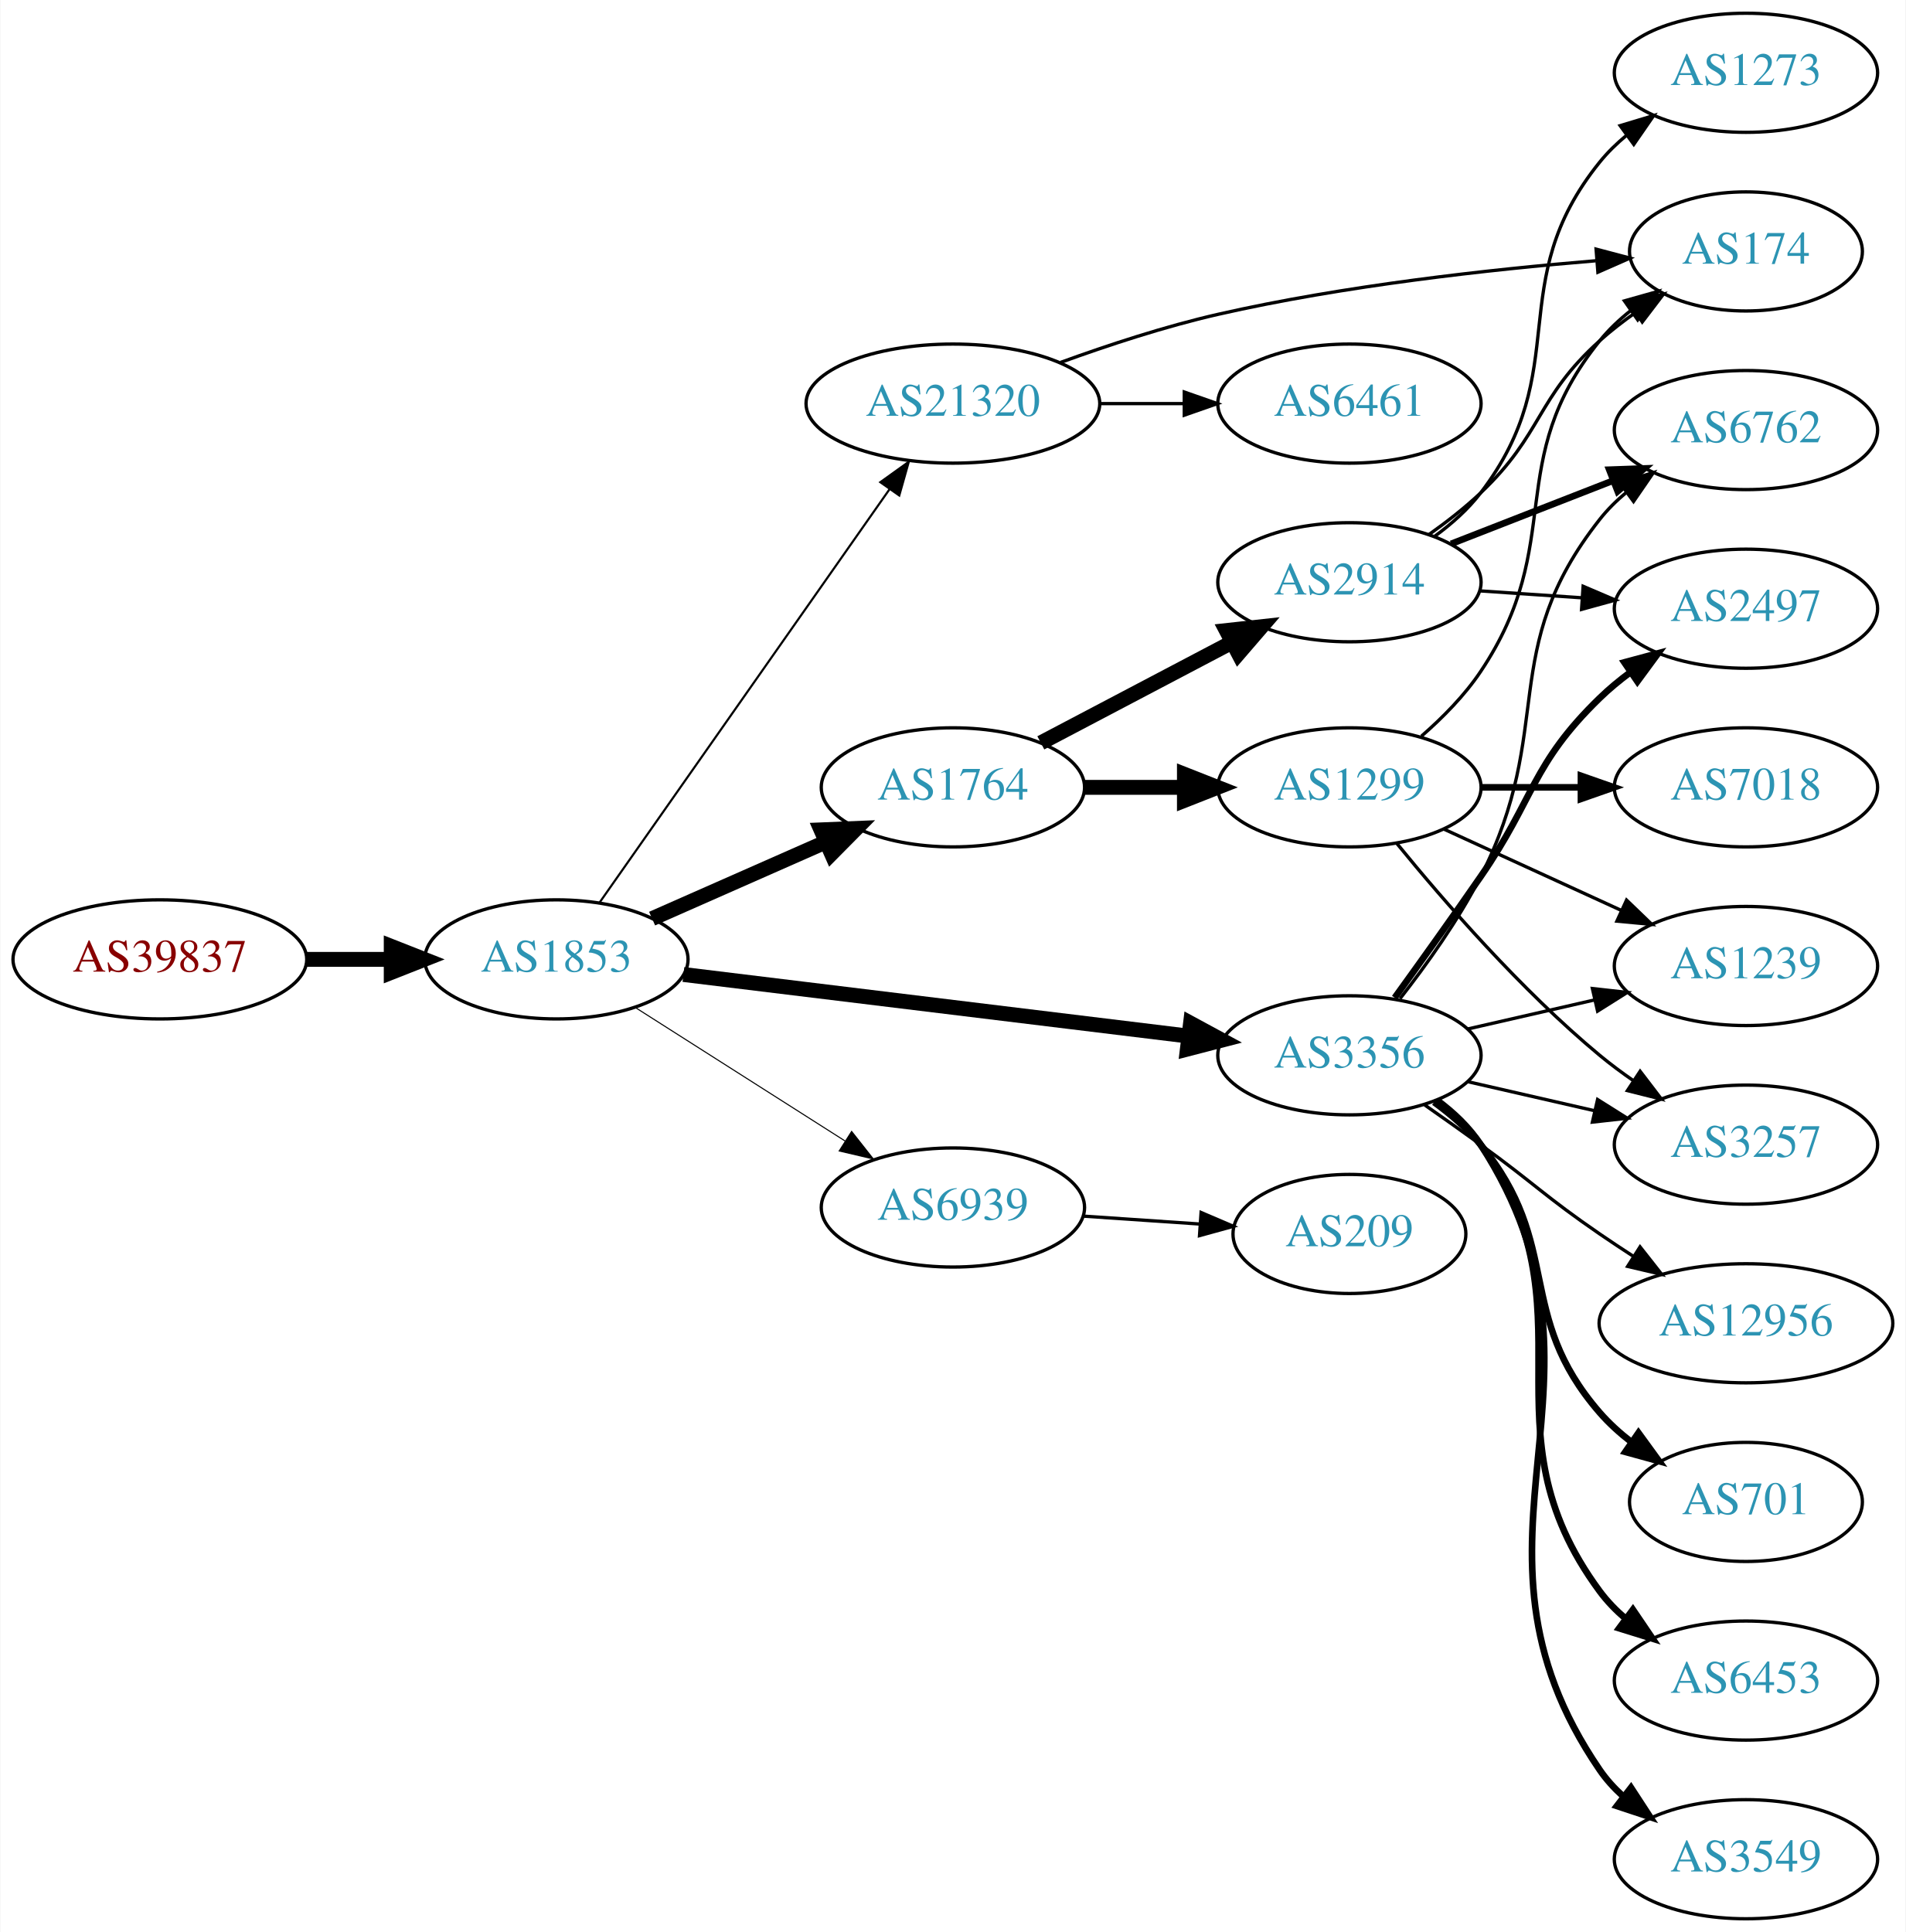
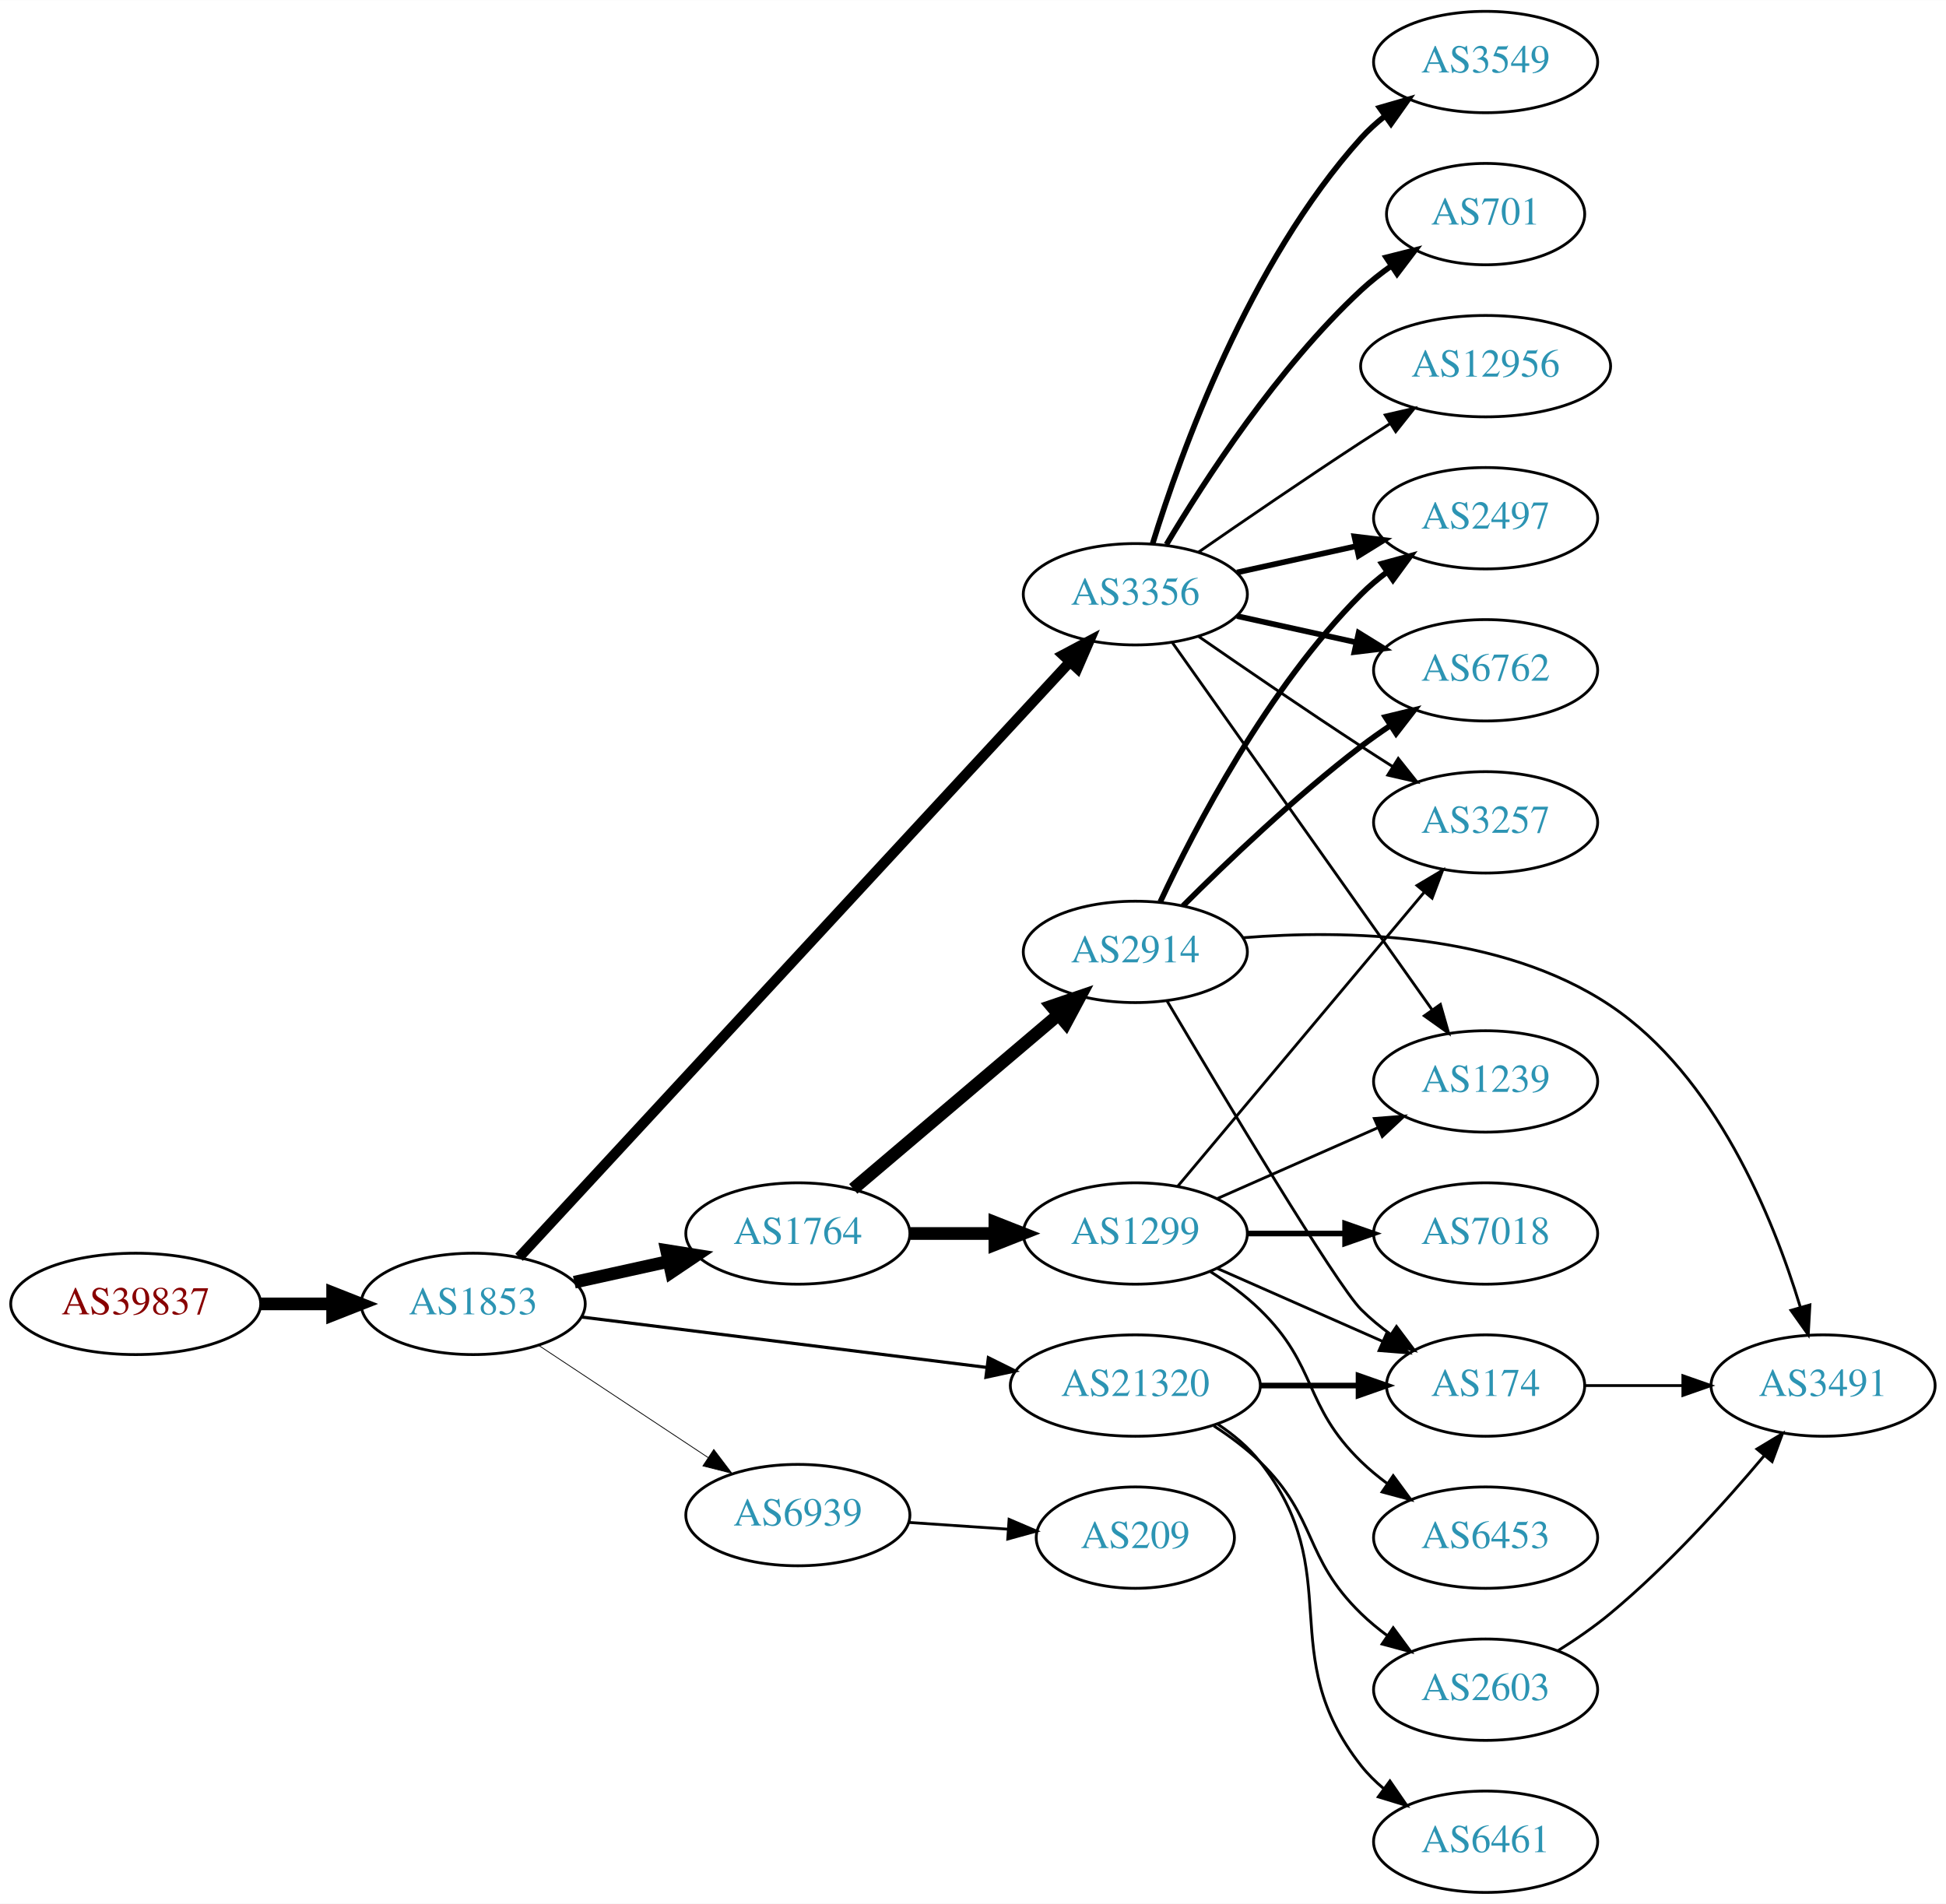
- <svg xmlns="http://www.w3.org/2000/svg" xmlns:xlink="http://www.w3.org/1999/xlink" width="576pt" height="584pt" viewBox="0.00 0.00 575.76 584.00">
-   <g id="graph0" class="graph" transform="scale(1 1) rotate(0) translate(4 580)">
-     <polygon fill="white" stroke="none" points="-4,4 -4,-580 571.762,-580 571.762,4 -4,4" />
+ <svg xmlns="http://www.w3.org/2000/svg" xmlns:xlink="http://www.w3.org/1999/xlink" width="691pt" height="676pt" viewBox="0.00 0.00 691.06 676.00">
+   <g id="graph0" class="graph" transform="scale(1 1) rotate(0) translate(4 672)">
+     <polygon fill="white" stroke="none" points="-4,4 -4,-672 687.055,-672 687.055,4 -4,4" />
    <g id="node1" class="node">
      <g id="a_node1">
        <a xlink:href="/asn/39837" xlink:title="AS39837 ~ MUR [AT]">
-           <ellipse fill="#ffffff" stroke="black" cx="44.196" cy="-290" rx="44.393" ry="18" />
-           <text text-anchor="middle" x="44.196" y="-286.3" font-family="Times,serif" font-size="14.00" fill="#880000">AS39837</text>
+           <ellipse fill="#ffffff" stroke="black" cx="44.196" cy="-209" rx="44.393" ry="18" />
+           <text text-anchor="middle" x="44.196" y="-205.3" font-family="Times,serif" font-size="14.00" fill="#880000">AS39837</text>
        </a>
      </g>
    </g>
    <g id="node2" class="node">
      <g id="a_node2">
        <a xlink:href="/asn/1853" xlink:title="AS1853 ~ ACOnet Backbone [AT]">
-           <ellipse fill="#ffffff" stroke="black" cx="164.039" cy="-290" rx="39.794" ry="18" />
-           <text text-anchor="middle" x="164.039" y="-286.3" font-family="Times,serif" font-size="14.00" fill="#2c94b3">AS1853</text>
+           <ellipse fill="#ffffff" stroke="black" cx="164.039" cy="-209" rx="39.794" ry="18" />
+           <text text-anchor="middle" x="164.039" y="-205.3" font-family="Times,serif" font-size="14.00" fill="#2c94b3">AS1853</text>
        </a>
      </g>
    </g>
    <g id="edge1" class="edge">
-       <path fill="none" stroke="black" stroke-width="4.5" d="M88.407,-290C96.72,-290 105.482,-290 113.965,-290" />
-       <polygon fill="black" stroke="black" stroke-width="4.5" points="114.123,-293.938 124.123,-290 114.123,-286.063 114.123,-293.938" />
+       <path fill="none" stroke="black" stroke-width="4.5" d="M88.407,-209C96.72,-209 105.482,-209 113.965,-209" />
+       <polygon fill="black" stroke="black" stroke-width="4.5" points="114.123,-212.938 124.123,-209 114.123,-205.063 114.123,-212.938" />
    </g>
    <g id="node3" class="node">
      <g id="a_node3">
-         <a xlink:href="/asn/1764" xlink:title="AS1764 ~ NEXTLAYER-AS [AT]">
-           <ellipse fill="#ffffff" stroke="black" cx="283.881" cy="-342" rx="39.794" ry="18" />
-           <text text-anchor="middle" x="283.881" y="-338.3" font-family="Times,serif" font-size="14.00" fill="#2c94b3">AS1764</text>
+         <a xlink:href="/asn/3356" xlink:title="AS3356 ~ Level 3 Parent, LLC [US]">
+           <ellipse fill="#ffffff" stroke="black" cx="399.174" cy="-461" rx="39.794" ry="18" />
+           <text text-anchor="middle" x="399.174" y="-457.3" font-family="Times,serif" font-size="14.00" fill="#2c94b3">AS3356</text>
        </a>
      </g>
    </g>
    <g id="edge2" class="edge">
-       <path fill="none" stroke="black" stroke-width="4.5" d="M192.966,-302.323C208.555,-309.202 228.191,-317.867 245.133,-325.343" />
-       <polygon fill="black" stroke="black" stroke-width="4.5" points="244.008,-329.15 254.746,-329.585 247.187,-321.945 244.008,-329.15" />
+       <path fill="none" stroke="black" stroke-width="3.656" d="M180.335,-225.534C220.433,-268.877 328.729,-385.935 375.81,-436.827" />
+       <polygon fill="black" stroke="black" stroke-width="3.656" points="373.461,-439.441 382.821,-444.405 378.599,-434.687 373.461,-439.441" />
    </g>
    <g id="node4" class="node">
      <g id="a_node4">
-         <a xlink:href="/asn/3356" xlink:title="AS3356 ~ Level 3 Parent, LLC [US]">
-           <ellipse fill="#ffffff" stroke="black" cx="403.724" cy="-261" rx="39.794" ry="18" />
-           <text text-anchor="middle" x="403.724" y="-257.3" font-family="Times,serif" font-size="14.00" fill="#2c94b3">AS3356</text>
+         <a xlink:href="/asn/1764" xlink:title="AS1764 ~ NEXTLAYER-AS [AT]">
+           <ellipse fill="#ffffff" stroke="black" cx="279.332" cy="-234" rx="39.794" ry="18" />
+           <text text-anchor="middle" x="279.332" y="-230.3" font-family="Times,serif" font-size="14.00" fill="#2c94b3">AS1764</text>
        </a>
      </g>
    </g>
    <g id="edge3" class="edge">
-       <path fill="none" stroke="black" stroke-width="4.5" d="M202.438,-285.437C243.676,-280.405 310.12,-272.299 355.061,-266.815" />
-       <polygon fill="black" stroke="black" stroke-width="4.5" points="355.701,-270.704 365.15,-265.584 354.747,-262.887 355.701,-270.704" />
+       <path fill="none" stroke="black" stroke-width="4.5" d="M199.955,-216.705C210.508,-219.033 222.246,-221.624 233.359,-224.076" />
+       <polygon fill="black" stroke="black" stroke-width="4.5" points="232.722,-227.968 243.336,-226.278 234.419,-220.278 232.722,-227.968" />
    </g>
    <g id="node5" class="node">
      <g id="a_node5">
        <a xlink:href="/asn/21320" xlink:title="AS21320 ~ GEANT Vereniging [EU]">
-           <ellipse fill="#ffffff" stroke="black" cx="283.881" cy="-458" rx="44.393" ry="18" />
-           <text text-anchor="middle" x="283.881" y="-454.3" font-family="Times,serif" font-size="14.00" fill="#2c94b3">AS21320</text>
+           <ellipse fill="#ffffff" stroke="black" cx="399.174" cy="-180" rx="44.393" ry="18" />
+           <text text-anchor="middle" x="399.174" y="-176.3" font-family="Times,serif" font-size="14.00" fill="#2c94b3">AS21320</text>
        </a>
      </g>
    </g>
    <g id="edge4" class="edge">
-       <path fill="none" stroke="black" stroke-width="0.643" d="M176.987,-307.033C197.7,-336.564 240.393,-397.428 264.77,-432.18" />
-       <polygon fill="black" stroke="black" stroke-width="0.643" points="261.94,-434.241 270.548,-440.418 267.671,-430.221 261.94,-434.241" />
+       <path fill="none" stroke="black" stroke-width="1.125" d="M202.496,-204.341C241.462,-199.494 302.758,-191.869 346.356,-186.446" />
+       <polygon fill="black" stroke="black" stroke-width="1.125" points="346.988,-189.894 356.479,-185.186 346.124,-182.948 346.988,-189.894" />
    </g>
    <g id="node6" class="node">
      <g id="a_node6">
        <a xlink:href="/asn/6939" xlink:title="AS6939 ~ Hurricane Electric LLC [US]">
-           <ellipse fill="#ffffff" stroke="black" cx="283.881" cy="-215" rx="39.794" ry="18" />
-           <text text-anchor="middle" x="283.881" y="-211.3" font-family="Times,serif" font-size="14.00" fill="#2c94b3">AS6939</text>
+           <ellipse fill="#ffffff" stroke="black" cx="279.332" cy="-134" rx="39.794" ry="18" />
+           <text text-anchor="middle" x="279.332" y="-130.3" font-family="Times,serif" font-size="14.00" fill="#2c94b3">AS6939</text>
        </a>
      </g>
    </g>
    <g id="edge5" class="edge">
-       <path fill="none" stroke="black" stroke-width="0.321" d="M187.76,-275.539C205.821,-264.045 231.29,-247.835 251.33,-235.081" />
-       <polygon fill="black" stroke="black" stroke-width="0.321" points="253.271,-237.994 259.828,-229.672 249.512,-232.089 253.271,-237.994" />
+       <path fill="none" stroke="black" stroke-width="0.281" d="M187.152,-194.361C204.351,-182.975 228.419,-167.042 247.509,-154.405" />
+       <polygon fill="black" stroke="black" stroke-width="0.281" points="249.481,-157.297 255.887,-148.858 245.617,-151.46 249.481,-157.297" />
    </g>
    <g id="node7" class="node">
      <g id="a_node7">
-         <a xlink:href="/asn/2914" xlink:title="AS2914 ~ NTT America, Inc. [US]">
-           <ellipse fill="#ffffff" stroke="black" cx="403.724" cy="-404" rx="39.794" ry="18" />
-           <text text-anchor="middle" x="403.724" y="-400.3" font-family="Times,serif" font-size="14.00" fill="#2c94b3">AS2914</text>
+         <a xlink:href="/asn/3549" xlink:title="AS3549 ~ Level 3 Parent, LLC [US]">
+           <ellipse fill="#ffffff" stroke="black" cx="523.566" cy="-650" rx="39.794" ry="18" />
+           <text text-anchor="middle" x="523.566" y="-646.3" font-family="Times,serif" font-size="14.00" fill="#2c94b3">AS3549</text>
        </a>
      </g>
    </g>
    <g id="edge6" class="edge">
-       <path fill="none" stroke="black" stroke-width="4.5" d="M310.451,-355.453C327.361,-364.35 349.734,-376.121 368.215,-385.844" />
-       <polygon fill="black" stroke="black" stroke-width="4.5" points="366.52,-389.402 377.204,-390.573 370.187,-382.432 366.52,-389.402" />
+       <path fill="none" stroke="black" stroke-width="2" d="M405.312,-478.94C415.215,-510.979 439.552,-578.812 479.37,-623 481.886,-625.792 484.758,-628.401 487.797,-630.812" />
+       <polygon fill="black" stroke="black" stroke-width="2" points="485.926,-633.776 496.105,-636.715 489.98,-628.07 485.926,-633.776" />
    </g>
    <g id="node8" class="node">
      <g id="a_node8">
-         <a xlink:href="/asn/1299" xlink:title="AS1299 ~ Telia Carrier [EU]">
-           <ellipse fill="#ffffff" stroke="black" cx="403.724" cy="-342" rx="39.794" ry="18" />
-           <text text-anchor="middle" x="403.724" y="-338.3" font-family="Times,serif" font-size="14.00" fill="#2c94b3">AS1299</text>
+         <a xlink:href="/asn/6762" xlink:title="AS6762 ~ TELECOM ITALIA SPARKLE S.p.A. [IT]">
+           <ellipse fill="#ffffff" stroke="black" cx="523.566" cy="-434" rx="39.794" ry="18" />
+           <text text-anchor="middle" x="523.566" y="-430.3" font-family="Times,serif" font-size="14.00" fill="#2c94b3">AS6762</text>
        </a>
      </g>
    </g>
    <g id="edge7" class="edge">
-       <path fill="none" stroke="black" stroke-width="4.5" d="M323.794,-342C333.347,-342 343.697,-342 353.659,-342" />
-       <polygon fill="black" stroke="black" stroke-width="4.5" points="353.852,-345.938 363.852,-342 353.852,-338.063 353.852,-345.938" />
-     </g>
-     <g id="node10" class="node">
-       <g id="a_node10">
-         <a xlink:href="/asn/6762" xlink:title="AS6762 ~ TELECOM ITALIA SPARKLE S.p.A. [IT]">
-           <ellipse fill="#ffffff" stroke="black" cx="523.566" cy="-450" rx="39.794" ry="18" />
-           <text text-anchor="middle" x="523.566" y="-446.3" font-family="Times,serif" font-size="14.00" fill="#2c94b3">AS6762</text>
-         </a>
-       </g>
-     </g>
-     <g id="edge19" class="edge">
-       <path fill="none" stroke="black" d="M419.02,-278.14C427.006,-288.353 436.668,-301.853 443.37,-315 466.351,-360.077 448.072,-383.246 479.37,-423 481.695,-425.953 484.439,-428.67 487.398,-431.147" />
-       <polygon fill="black" stroke="black" points="485.457,-434.064 495.595,-437.145 489.591,-428.415 485.457,-434.064" />
-     </g>
-     <g id="node11" class="node">
-       <g id="a_node11">
-         <a xlink:href="/asn/2497" xlink:title="AS2497 ~ Internet Initiative Japan Inc. [JP]">
-           <ellipse fill="#ffffff" stroke="black" cx="523.566" cy="-396" rx="39.794" ry="18" />
-           <text text-anchor="middle" x="523.566" y="-392.3" font-family="Times,serif" font-size="14.00" fill="#2c94b3">AS2497</text>
-         </a>
-       </g>
-     </g>
-     <g id="edge18" class="edge">
-       <path fill="none" stroke="black" stroke-width="2" d="M417.403,-278.406C425.018,-288.937 434.851,-302.67 443.37,-315 459.766,-338.731 458.677,-348.906 479.37,-369 482.215,-371.763 485.389,-374.386 488.689,-376.834" />
-       <polygon fill="black" stroke="black" stroke-width="2" points="486.806,-379.786 497.037,-382.538 490.755,-374.006 486.806,-379.786" />
-     </g>
-     <g id="node13" class="node">
-       <g id="a_node13">
-         <a xlink:href="/asn/3257" xlink:title="AS3257 ~ GTT [DE]">
-           <ellipse fill="#ffffff" stroke="black" cx="523.566" cy="-234" rx="39.794" ry="18" />
-           <text text-anchor="middle" x="523.566" y="-230.3" font-family="Times,serif" font-size="14.00" fill="#2c94b3">AS3257</text>
-         </a>
-       </g>
-     </g>
-     <g id="edge22" class="edge">
-       <path fill="none" stroke="black" d="M439.443,-253.045C451.443,-250.296 465.064,-247.175 477.756,-244.267" />
-       <polygon fill="black" stroke="black" points="478.722,-247.636 487.688,-241.991 477.159,-240.813 478.722,-247.636" />
-     </g>
-     <g id="node15" class="node">
-       <g id="a_node15">
+       <path fill="none" stroke="black" stroke-width="2" d="M435.247,-453.263C448.434,-450.354 463.614,-447.005 477.58,-443.924" />
+       <polygon fill="black" stroke="black" stroke-width="2" points="478.477,-447.31 487.489,-441.738 476.969,-440.475 478.477,-447.31" />
+     </g>
+     <g id="node9" class="node">
+       <g id="a_node9">
        <a xlink:href="/asn/1239" xlink:title="AS1239 ~ Sprint [US]">
          <ellipse fill="#ffffff" stroke="black" cx="523.566" cy="-288" rx="39.794" ry="18" />
          <text text-anchor="middle" x="523.566" y="-284.3" font-family="Times,serif" font-size="14.00" fill="#2c94b3">AS1239</text>
        </a>
      </g>
    </g>
-     <g id="edge20" class="edge">
-       <path fill="none" stroke="black" d="M439.443,-268.955C451.443,-271.704 465.064,-274.825 477.756,-277.733" />
-       <polygon fill="black" stroke="black" points="477.159,-281.187 487.688,-280.009 478.722,-274.364 477.159,-281.187" />
-     </g>
-     <g id="node16" class="node">
-       <g id="a_node16">
+     <g id="edge8" class="edge">
+       <path fill="none" stroke="black" d="M412.357,-443.78C433.984,-413.21 479.182,-349.324 504.461,-313.591" />
+       <polygon fill="black" stroke="black" points="507.514,-315.336 510.433,-305.151 501.8,-311.293 507.514,-315.336" />
+     </g>
+     <g id="node10" class="node">
+       <g id="a_node10">
        <a xlink:href="/asn/701" xlink:title="AS701 ~ UUNET [US]">
-           <ellipse fill="#ffffff" stroke="black" cx="523.566" cy="-126" rx="35.194" ry="18" />
-           <text text-anchor="middle" x="523.566" y="-122.3" font-family="Times,serif" font-size="14.00" fill="#2c94b3">AS701</text>
-         </a>
-       </g>
-     </g>
-     <g id="edge16" class="edge">
-       <path fill="none" stroke="black" stroke-width="2" d="M429.305,-246.844C434.399,-243.128 439.413,-238.799 443.37,-234 468.435,-203.606 453.536,-182.742 479.37,-153 482.176,-149.77 485.463,-146.797 488.951,-144.098" />
-       <polygon fill="black" stroke="black" stroke-width="2" points="491.085,-146.878 497.318,-138.31 487.103,-141.121 491.085,-146.878" />
+           <ellipse fill="#ffffff" stroke="black" cx="523.566" cy="-596" rx="35.194" ry="18" />
+           <text text-anchor="middle" x="523.566" y="-592.3" font-family="Times,serif" font-size="14.00" fill="#2c94b3">AS701</text>
+         </a>
+       </g>
+     </g>
+     <g id="edge9" class="edge">
+       <path fill="none" stroke="black" stroke-width="2" d="M410.22,-478.671C423.791,-501.472 449.723,-541.472 479.37,-569 482.667,-572.061 486.36,-574.972 490.161,-577.672" />
+       <polygon fill="black" stroke="black" stroke-width="2" points="488.271,-580.619 498.542,-583.22 492.135,-574.781 488.271,-580.619" />
+     </g>
+     <g id="node11" class="node">
+       <g id="a_node11">
+         <a xlink:href="/asn/3257" xlink:title="AS3257 ~ GTT [DE]">
+           <ellipse fill="#ffffff" stroke="black" cx="523.566" cy="-380" rx="39.794" ry="18" />
+           <text text-anchor="middle" x="523.566" y="-376.3" font-family="Times,serif" font-size="14.00" fill="#2c94b3">AS3257</text>
+         </a>
+       </g>
+     </g>
+     <g id="edge10" class="edge">
+       <path fill="none" stroke="black" d="M421.531,-446.099C437.382,-435.123 459.585,-419.921 479.37,-407 482.952,-404.661 486.723,-402.241 490.483,-399.856" />
+       <polygon fill="black" stroke="black" points="492.545,-402.693 499.144,-394.404 488.816,-396.769 492.545,-402.693" />
+     </g>
+     <g id="node12" class="node">
+       <g id="a_node12">
+         <a xlink:href="/asn/12956" xlink:title="AS12956 ~ TELXIUS [ES]">
+           <ellipse fill="#ffffff" stroke="black" cx="523.566" cy="-542" rx="44.393" ry="18" />
+           <text text-anchor="middle" x="523.566" y="-538.3" font-family="Times,serif" font-size="14.00" fill="#2c94b3">AS12956</text>
+         </a>
+       </g>
+     </g>
+     <g id="edge11" class="edge">
+       <path fill="none" stroke="black" d="M421.531,-475.901C437.382,-486.877 459.585,-502.079 479.37,-515 482.691,-517.169 486.173,-519.406 489.659,-521.621" />
+       <polygon fill="black" stroke="black" points="487.916,-524.66 498.242,-527.032 491.649,-518.738 487.916,-524.66" />
+     </g>
+     <g id="node13" class="node">
+       <g id="a_node13">
+         <a xlink:href="/asn/2497" xlink:title="AS2497 ~ Internet Initiative Japan Inc. [JP]">
+           <ellipse fill="#ffffff" stroke="black" cx="523.566" cy="-488" rx="39.794" ry="18" />
+           <text text-anchor="middle" x="523.566" y="-484.3" font-family="Times,serif" font-size="14.00" fill="#2c94b3">AS2497</text>
+         </a>
+       </g>
+     </g>
+     <g id="edge12" class="edge">
+       <path fill="none" stroke="black" stroke-width="2" d="M435.247,-468.737C448.434,-471.646 463.614,-474.995 477.58,-478.076" />
+       <polygon fill="black" stroke="black" stroke-width="2" points="476.969,-481.525 487.489,-480.262 478.477,-474.69 476.969,-481.525" />
+     </g>
+     <g id="node14" class="node">
+       <g id="a_node14">
+         <a xlink:href="/asn/2914" xlink:title="AS2914 ~ NTT America, Inc. [US]">
+           <ellipse fill="#ffffff" stroke="black" cx="399.174" cy="-334" rx="39.794" ry="18" />
+           <text text-anchor="middle" x="399.174" y="-330.3" font-family="Times,serif" font-size="14.00" fill="#2c94b3">AS2914</text>
+         </a>
+       </g>
+     </g>
+     <g id="edge13" class="edge">
+       <path fill="none" stroke="black" stroke-width="4.5" d="M299.004,-249.845C318.656,-266.522 349.751,-292.909 371.88,-311.687" />
+       <polygon fill="black" stroke="black" stroke-width="4.5" points="369.417,-314.761 379.589,-318.229 374.512,-308.756 369.417,-314.761" />
+     </g>
+     <g id="node15" class="node">
+       <g id="a_node15">
+         <a xlink:href="/asn/1299" xlink:title="AS1299 ~ Telia Carrier [EU]">
+           <ellipse fill="#ffffff" stroke="black" cx="399.174" cy="-234" rx="39.794" ry="18" />
+           <text text-anchor="middle" x="399.174" y="-230.3" font-family="Times,serif" font-size="14.00" fill="#2c94b3">AS1299</text>
+         </a>
+       </g>
+     </g>
+     <g id="edge14" class="edge">
+       <path fill="none" stroke="black" stroke-width="4.5" d="M319.244,-234C328.798,-234 339.147,-234 349.11,-234" />
+       <polygon fill="black" stroke="black" stroke-width="4.5" points="349.302,-237.938 359.302,-234 349.302,-230.063 349.302,-237.938" />
    </g>
    <g id="node17" class="node">
      <g id="a_node17">
-         <a xlink:href="/asn/6453" xlink:title="AS6453 ~ TATA COMMUNICATIONS (AMERICA) INC [US]">
-           <ellipse fill="#ffffff" stroke="black" cx="523.566" cy="-72" rx="39.794" ry="18" />
-           <text text-anchor="middle" x="523.566" y="-68.3" font-family="Times,serif" font-size="14.00" fill="#2c94b3">AS6453</text>
-         </a>
-       </g>
-     </g>
-     <g id="edge17" class="edge">
-       <path fill="none" stroke="black" stroke-width="2" d="M429.883,-247.284C434.947,-243.545 439.803,-239.096 443.37,-234 478.984,-183.131 442.467,-148.941 479.37,-99 481.604,-95.977 484.287,-93.214 487.207,-90.707" />
-       <polygon fill="black" stroke="black" stroke-width="2" points="489.402,-93.437 495.351,-84.669 485.233,-87.814 489.402,-93.437" />
-     </g>
-     <g id="node18" class="node">
-       <g id="a_node18">
-         <a xlink:href="/asn/3549" xlink:title="AS3549 ~ Level 3 Parent, LLC [US]">
-           <ellipse fill="#ffffff" stroke="black" cx="523.566" cy="-18" rx="39.794" ry="18" />
-           <text text-anchor="middle" x="523.566" y="-14.3" font-family="Times,serif" font-size="14.00" fill="#2c94b3">AS3549</text>
-         </a>
-       </g>
-     </g>
-     <g id="edge21" class="edge">
-       <path fill="none" stroke="black" stroke-width="2" d="M430.16,-247.47C435.21,-243.722 439.989,-239.221 443.37,-234 489.845,-162.222 431.074,-115.566 479.37,-45 481.318,-42.154 483.675,-39.548 486.271,-37.176" />
-       <polygon fill="black" stroke="black" stroke-width="2" points="488.823,-39.628 494.608,-30.752 484.55,-34.083 488.823,-39.628" />
-     </g>
-     <g id="node19" class="node">
-       <g id="a_node19">
-         <a xlink:href="/asn/12956" xlink:title="AS12956 ~ TELXIUS [ES]">
-           <ellipse fill="#ffffff" stroke="black" cx="523.566" cy="-180" rx="44.393" ry="18" />
-           <text text-anchor="middle" x="523.566" y="-176.3" font-family="Times,serif" font-size="14.00" fill="#2c94b3">AS12956</text>
-         </a>
-       </g>
-     </g>
-     <g id="edge23" class="edge">
-       <path fill="none" stroke="black" d="M426.481,-245.991C432.015,-242.121 437.934,-237.936 443.37,-234 459.57,-222.271 462.876,-218.311 479.37,-207 482.641,-204.757 486.091,-202.472 489.558,-200.227" />
-       <polygon fill="black" stroke="black" points="491.559,-203.102 498.116,-194.78 487.8,-197.197 491.559,-203.102" />
-     </g>
-     <g id="node9" class="node">
-       <g id="a_node9">
        <a xlink:href="/asn/174" xlink:title="AS174 ~ Cogent Communications [US]">
-           <ellipse fill="#ffffff" stroke="black" cx="523.566" cy="-504" rx="35.194" ry="18" />
-           <text text-anchor="middle" x="523.566" y="-500.3" font-family="Times,serif" font-size="14.00" fill="#2c94b3">AS174</text>
-         </a>
-       </g>
-     </g>
-     <g id="edge25" class="edge">
-       <path fill="none" stroke="black" d="M316.426,-470.45C330.766,-475.667 348.072,-481.355 364.077,-485 402.07,-493.653 446.139,-498.533 478.148,-501.173" />
-       <polygon fill="black" stroke="black" points="478.272,-504.694 488.515,-501.985 478.819,-497.715 478.272,-504.694" />
+           <ellipse fill="#ffffff" stroke="black" cx="523.566" cy="-180" rx="35.194" ry="18" />
+           <text text-anchor="middle" x="523.566" y="-176.3" font-family="Times,serif" font-size="14.00" fill="#2c94b3">AS174</text>
+         </a>
+       </g>
+     </g>
+     <g id="edge26" class="edge">
+       <path fill="none" stroke="black" stroke-width="2" d="M443.67,-180C454.927,-180 467.059,-180 478.353,-180" />
+       <polygon fill="black" stroke="black" stroke-width="2" points="478.44,-183.5 488.44,-180 478.44,-176.5 478.44,-183.5" />
    </g>
    <g id="node20" class="node">
      <g id="a_node20">
        <a xlink:href="/asn/6461" xlink:title="AS6461 ~ Zayo Bandwidth [US]">
-           <ellipse fill="#ffffff" stroke="black" cx="403.724" cy="-458" rx="39.794" ry="18" />
-           <text text-anchor="middle" x="403.724" y="-454.3" font-family="Times,serif" font-size="14.00" fill="#2c94b3">AS6461</text>
+           <ellipse fill="#ffffff" stroke="black" cx="523.566" cy="-18" rx="39.794" ry="18" />
+           <text text-anchor="middle" x="523.566" y="-14.3" font-family="Times,serif" font-size="14.00" fill="#2c94b3">AS6461</text>
        </a>
      </g>
    </g>
    <g id="edge24" class="edge">
-       <path fill="none" stroke="black" d="M328.092,-458C336.405,-458 345.168,-458 353.65,-458" />
-       <polygon fill="black" stroke="black" points="353.809,-461.5 363.809,-458 353.809,-454.5 353.809,-461.5" />
+       <path fill="none" stroke="black" d="M428.49,-166.261C434.005,-162.567 439.322,-158.142 443.37,-153 474.669,-113.246 448.072,-84.754 479.37,-45 481.695,-42.047 484.439,-39.33 487.398,-36.853" />
+       <polygon fill="black" stroke="black" points="489.591,-39.585 495.595,-30.855 485.457,-33.936 489.591,-39.585" />
    </g>
    <g id="node21" class="node">
      <g id="a_node21">
+         <a xlink:href="/asn/2603" xlink:title="AS2603 ~ NORDUnet [NO]">
+           <ellipse fill="#ffffff" stroke="black" cx="523.566" cy="-72" rx="39.794" ry="18" />
+           <text text-anchor="middle" x="523.566" y="-68.3" font-family="Times,serif" font-size="14.00" fill="#2c94b3">AS2603</text>
+         </a>
+       </g>
+     </g>
+     <g id="edge25" class="edge">
+       <path fill="none" stroke="black" d="M427.058,-165.671C432.782,-161.964 438.548,-157.682 443.37,-153 464.064,-132.906 458.677,-119.094 479.37,-99 482.215,-96.237 485.389,-93.614 488.689,-91.166" />
+       <polygon fill="black" stroke="black" points="490.755,-93.993 497.037,-85.462 486.806,-88.214 490.755,-93.993" />
+     </g>
+     <g id="node22" class="node">
+       <g id="a_node22">
        <a xlink:href="/asn/209" xlink:title="AS209 ~ CenturyLink Communications, LLC [US]">
-           <ellipse fill="#ffffff" stroke="black" cx="403.724" cy="-207" rx="35.194" ry="18" />
-           <text text-anchor="middle" x="403.724" y="-203.3" font-family="Times,serif" font-size="14.00" fill="#2c94b3">AS209</text>
-         </a>
-       </g>
-     </g>
-     <g id="edge26" class="edge">
-       <path fill="none" stroke="black" d="M323.141,-212.403C334.473,-211.633 346.972,-210.785 358.64,-209.993" />
-       <polygon fill="black" stroke="black" points="358.89,-213.484 368.63,-209.315 358.416,-206.5 358.89,-213.484" />
-     </g>
-     <g id="edge8" class="edge">
-       <path fill="none" stroke="black" d="M427.666,-418.353C433.06,-422.172 438.616,-426.497 443.37,-431 462.218,-448.853 460.071,-459.635 479.37,-477 482.715,-480.009 486.436,-482.889 490.252,-485.572" />
-       <polygon fill="black" stroke="black" points="488.372,-488.524 498.648,-491.103 492.223,-482.679 488.372,-488.524" />
-     </g>
-     <g id="edge9" class="edge">
-       <path fill="none" stroke="black" stroke-width="2" d="M434.46,-415.608C449.254,-421.382 467.332,-428.439 483.253,-434.654" />
-       <polygon fill="black" stroke="black" stroke-width="2" points="482.251,-438.02 492.839,-438.396 484.796,-431.499 482.251,-438.02" />
-     </g>
-     <g id="edge10" class="edge">
-       <path fill="none" stroke="black" d="M442.984,-401.403C452.863,-400.732 463.63,-400.001 473.96,-399.3" />
-       <polygon fill="black" stroke="black" points="474.355,-402.781 484.095,-398.612 473.881,-395.797 474.355,-402.781" />
-     </g>
-     <g id="node12" class="node">
-       <g id="a_node12">
-         <a xlink:href="/asn/1273" xlink:title="AS1273 ~ Vodafone Group PLC [EU]">
-           <ellipse fill="#ffffff" stroke="black" cx="523.566" cy="-558" rx="39.794" ry="18" />
-           <text text-anchor="middle" x="523.566" y="-554.3" font-family="Times,serif" font-size="14.00" fill="#2c94b3">AS1273</text>
-         </a>
-       </g>
-     </g>
-     <g id="edge11" class="edge">
-       <path fill="none" stroke="black" d="M429.567,-417.948C434.648,-421.674 439.59,-426.06 443.37,-431 472.08,-468.511 449.71,-494.236 479.37,-531 481.73,-533.925 484.497,-536.623 487.471,-539.089" />
-       <polygon fill="black" stroke="black" points="485.543,-542.015 495.688,-545.07 489.663,-536.356 485.543,-542.015" />
-     </g>
-     <g id="edge12" class="edge">
-       <path fill="none" stroke="black" d="M425.475,-357.465C431.89,-363.053 438.534,-369.78 443.37,-377 469.659,-416.245 449.71,-440.236 479.37,-477 482.057,-480.33 485.27,-483.365 488.716,-486.099" />
-       <polygon fill="black" stroke="black" points="486.838,-489.057 497.037,-491.925 490.853,-483.322 486.838,-489.057" />
-     </g>
-     <g id="edge13" class="edge">
-       <path fill="none" stroke="black" d="M418.143,-324.935C432.257,-307.625 455.672,-280.655 479.37,-261 482.587,-258.332 486.087,-255.73 489.658,-253.259" />
-       <polygon fill="black" stroke="black" points="491.581,-256.183 498.014,-247.764 487.735,-250.334 491.581,-256.183" />
-     </g>
-     <g id="node14" class="node">
-       <g id="a_node14">
+           <ellipse fill="#ffffff" stroke="black" cx="399.174" cy="-126" rx="35.194" ry="18" />
+           <text text-anchor="middle" x="399.174" y="-122.3" font-family="Times,serif" font-size="14.00" fill="#2c94b3">AS209</text>
+         </a>
+       </g>
+     </g>
+     <g id="edge29" class="edge">
+       <path fill="none" stroke="black" d="M318.592,-131.403C329.923,-130.633 342.422,-129.785 354.09,-128.993" />
+       <polygon fill="black" stroke="black" points="354.341,-132.484 364.081,-128.315 353.866,-125.5 354.341,-132.484" />
+     </g>
+     <g id="edge16" class="edge">
+       <path fill="none" stroke="black" stroke-width="2" d="M416.073,-350.319C431.53,-365.772 456.029,-389.194 479.37,-407 482.693,-409.534 486.26,-412.053 489.869,-414.475" />
+       <polygon fill="black" stroke="black" stroke-width="2" points="487.973,-417.417 498.269,-419.915 491.778,-411.542 487.973,-417.417" />
+     </g>
+     <g id="edge15" class="edge">
+       <path fill="none" stroke="black" stroke-width="2" d="M408.025,-351.747C420.305,-378.017 446.131,-427.726 479.37,-461 482.173,-463.806 485.319,-466.457 488.603,-468.922" />
+       <polygon fill="black" stroke="black" stroke-width="2" points="486.707,-471.865 496.93,-474.647 490.672,-466.097 486.707,-471.865" />
+     </g>
+     <g id="node16" class="node">
+       <g id="a_node16">
+         <a xlink:href="/asn/3491" xlink:title="AS3491 ~ PCCW Global, Inc. [US]">
+           <ellipse fill="#ffffff" stroke="black" cx="643.409" cy="-180" rx="39.794" ry="18" />
+           <text text-anchor="middle" x="643.409" y="-176.3" font-family="Times,serif" font-size="14.00" fill="#2c94b3">AS3491</text>
+         </a>
+       </g>
+     </g>
+     <g id="edge17" class="edge">
+       <path fill="none" stroke="black" d="M437.452,-339.029C473.783,-341.938 529.057,-340.876 567.762,-315 605.169,-289.993 625.627,-239.664 635.272,-208.02" />
+       <polygon fill="black" stroke="black" points="638.734,-208.647 638.138,-198.069 632.007,-206.71 638.734,-208.647" />
+     </g>
+     <g id="edge18" class="edge">
+       <path fill="none" stroke="black" d="M410.442,-316.577C429.786,-283.9 470.487,-215.893 479.37,-207 482.55,-203.817 486.172,-200.833 489.935,-198.094" />
+       <polygon fill="black" stroke="black" points="491.916,-200.979 498.28,-192.508 488.023,-195.162 491.916,-200.979" />
+     </g>
+     <g id="edge20" class="edge">
+       <path fill="none" stroke="black" d="M428.253,-246.389C445.201,-253.866 466.999,-263.483 485.368,-271.588" />
+       <polygon fill="black" stroke="black" points="484.056,-274.834 494.618,-275.669 486.881,-268.43 484.056,-274.834" />
+     </g>
+     <g id="edge21" class="edge">
+       <path fill="none" stroke="black" d="M414.214,-250.748C435.679,-276.354 476.785,-325.388 501.734,-355.15" />
+       <polygon fill="black" stroke="black" points="499.207,-357.583 508.313,-362.998 504.571,-353.086 499.207,-357.583" />
+     </g>
+     <g id="edge19" class="edge">
+       <path fill="none" stroke="black" d="M428.253,-221.611C445.682,-213.922 468.239,-203.969 486.923,-195.726" />
+       <polygon fill="black" stroke="black" points="488.556,-198.831 496.293,-191.592 485.731,-192.427 488.556,-198.831" />
+     </g>
+     <g id="node18" class="node">
+       <g id="a_node18">
        <a xlink:href="/asn/7018" xlink:title="AS7018 ~ AT&amp;T Services, Inc. [US]">
-           <ellipse fill="#ffffff" stroke="black" cx="523.566" cy="-342" rx="39.794" ry="18" />
-           <text text-anchor="middle" x="523.566" y="-338.3" font-family="Times,serif" font-size="14.00" fill="#2c94b3">AS7018</text>
-         </a>
-       </g>
-     </g>
-     <g id="edge14" class="edge">
-       <path fill="none" stroke="black" stroke-width="2" d="M443.636,-342C453.19,-342 463.539,-342 473.502,-342" />
-       <polygon fill="black" stroke="black" stroke-width="2" points="473.695,-345.5 483.695,-342 473.694,-338.5 473.695,-345.5" />
-     </g>
-     <g id="edge15" class="edge">
-       <path fill="none" stroke="black" d="M432.353,-329.339C448.31,-322.027 468.58,-312.739 485.863,-304.819" />
-       <polygon fill="black" stroke="black" points="487.478,-307.929 495.111,-300.581 484.562,-301.565 487.478,-307.929" />
+           <ellipse fill="#ffffff" stroke="black" cx="523.566" cy="-234" rx="39.794" ry="18" />
+           <text text-anchor="middle" x="523.566" y="-230.3" font-family="Times,serif" font-size="14.00" fill="#2c94b3">AS7018</text>
+         </a>
+       </g>
+     </g>
+     <g id="edge22" class="edge">
+       <path fill="none" stroke="black" stroke-width="2" d="M438.9,-234C449.838,-234 461.889,-234 473.355,-234" />
+       <polygon fill="black" stroke="black" stroke-width="2" points="473.673,-237.5 483.673,-234 473.672,-230.5 473.673,-237.5" />
+     </g>
+     <g id="node19" class="node">
+       <g id="a_node19">
+         <a xlink:href="/asn/6453" xlink:title="AS6453 ~ TATA COMMUNICATIONS (AMERICA) INC [US]">
+           <ellipse fill="#ffffff" stroke="black" cx="523.566" cy="-126" rx="39.794" ry="18" />
+           <text text-anchor="middle" x="523.566" y="-122.3" font-family="Times,serif" font-size="14.00" fill="#2c94b3">AS6453</text>
+         </a>
+       </g>
+     </g>
+     <g id="edge23" class="edge">
+       <path fill="none" stroke="black" d="M425.703,-220.538C431.866,-216.638 438.168,-212.052 443.37,-207 464.064,-186.906 458.677,-173.094 479.37,-153 482.215,-150.237 485.389,-147.614 488.689,-145.166" />
+       <polygon fill="black" stroke="black" points="490.755,-147.994 497.037,-139.462 486.806,-142.214 490.755,-147.994" />
+     </g>
+     <g id="edge28" class="edge">
+       <path fill="none" stroke="black" d="M558.968,-180C569.792,-180 581.96,-180 593.587,-180" />
+       <polygon fill="black" stroke="black" points="593.618,-183.5 603.617,-180 593.617,-176.5 593.618,-183.5" />
+     </g>
+     <g id="edge27" class="edge">
+       <path fill="none" stroke="black" d="M549.119,-85.764C555.428,-89.72 562.044,-94.257 567.762,-99 588.128,-115.891 608.284,-138.185 622.509,-155.107" />
+       <polygon fill="black" stroke="black" points="619.917,-157.465 628.99,-162.935 625.309,-153.001 619.917,-157.465" />
    </g>
  </g>
</svg>
